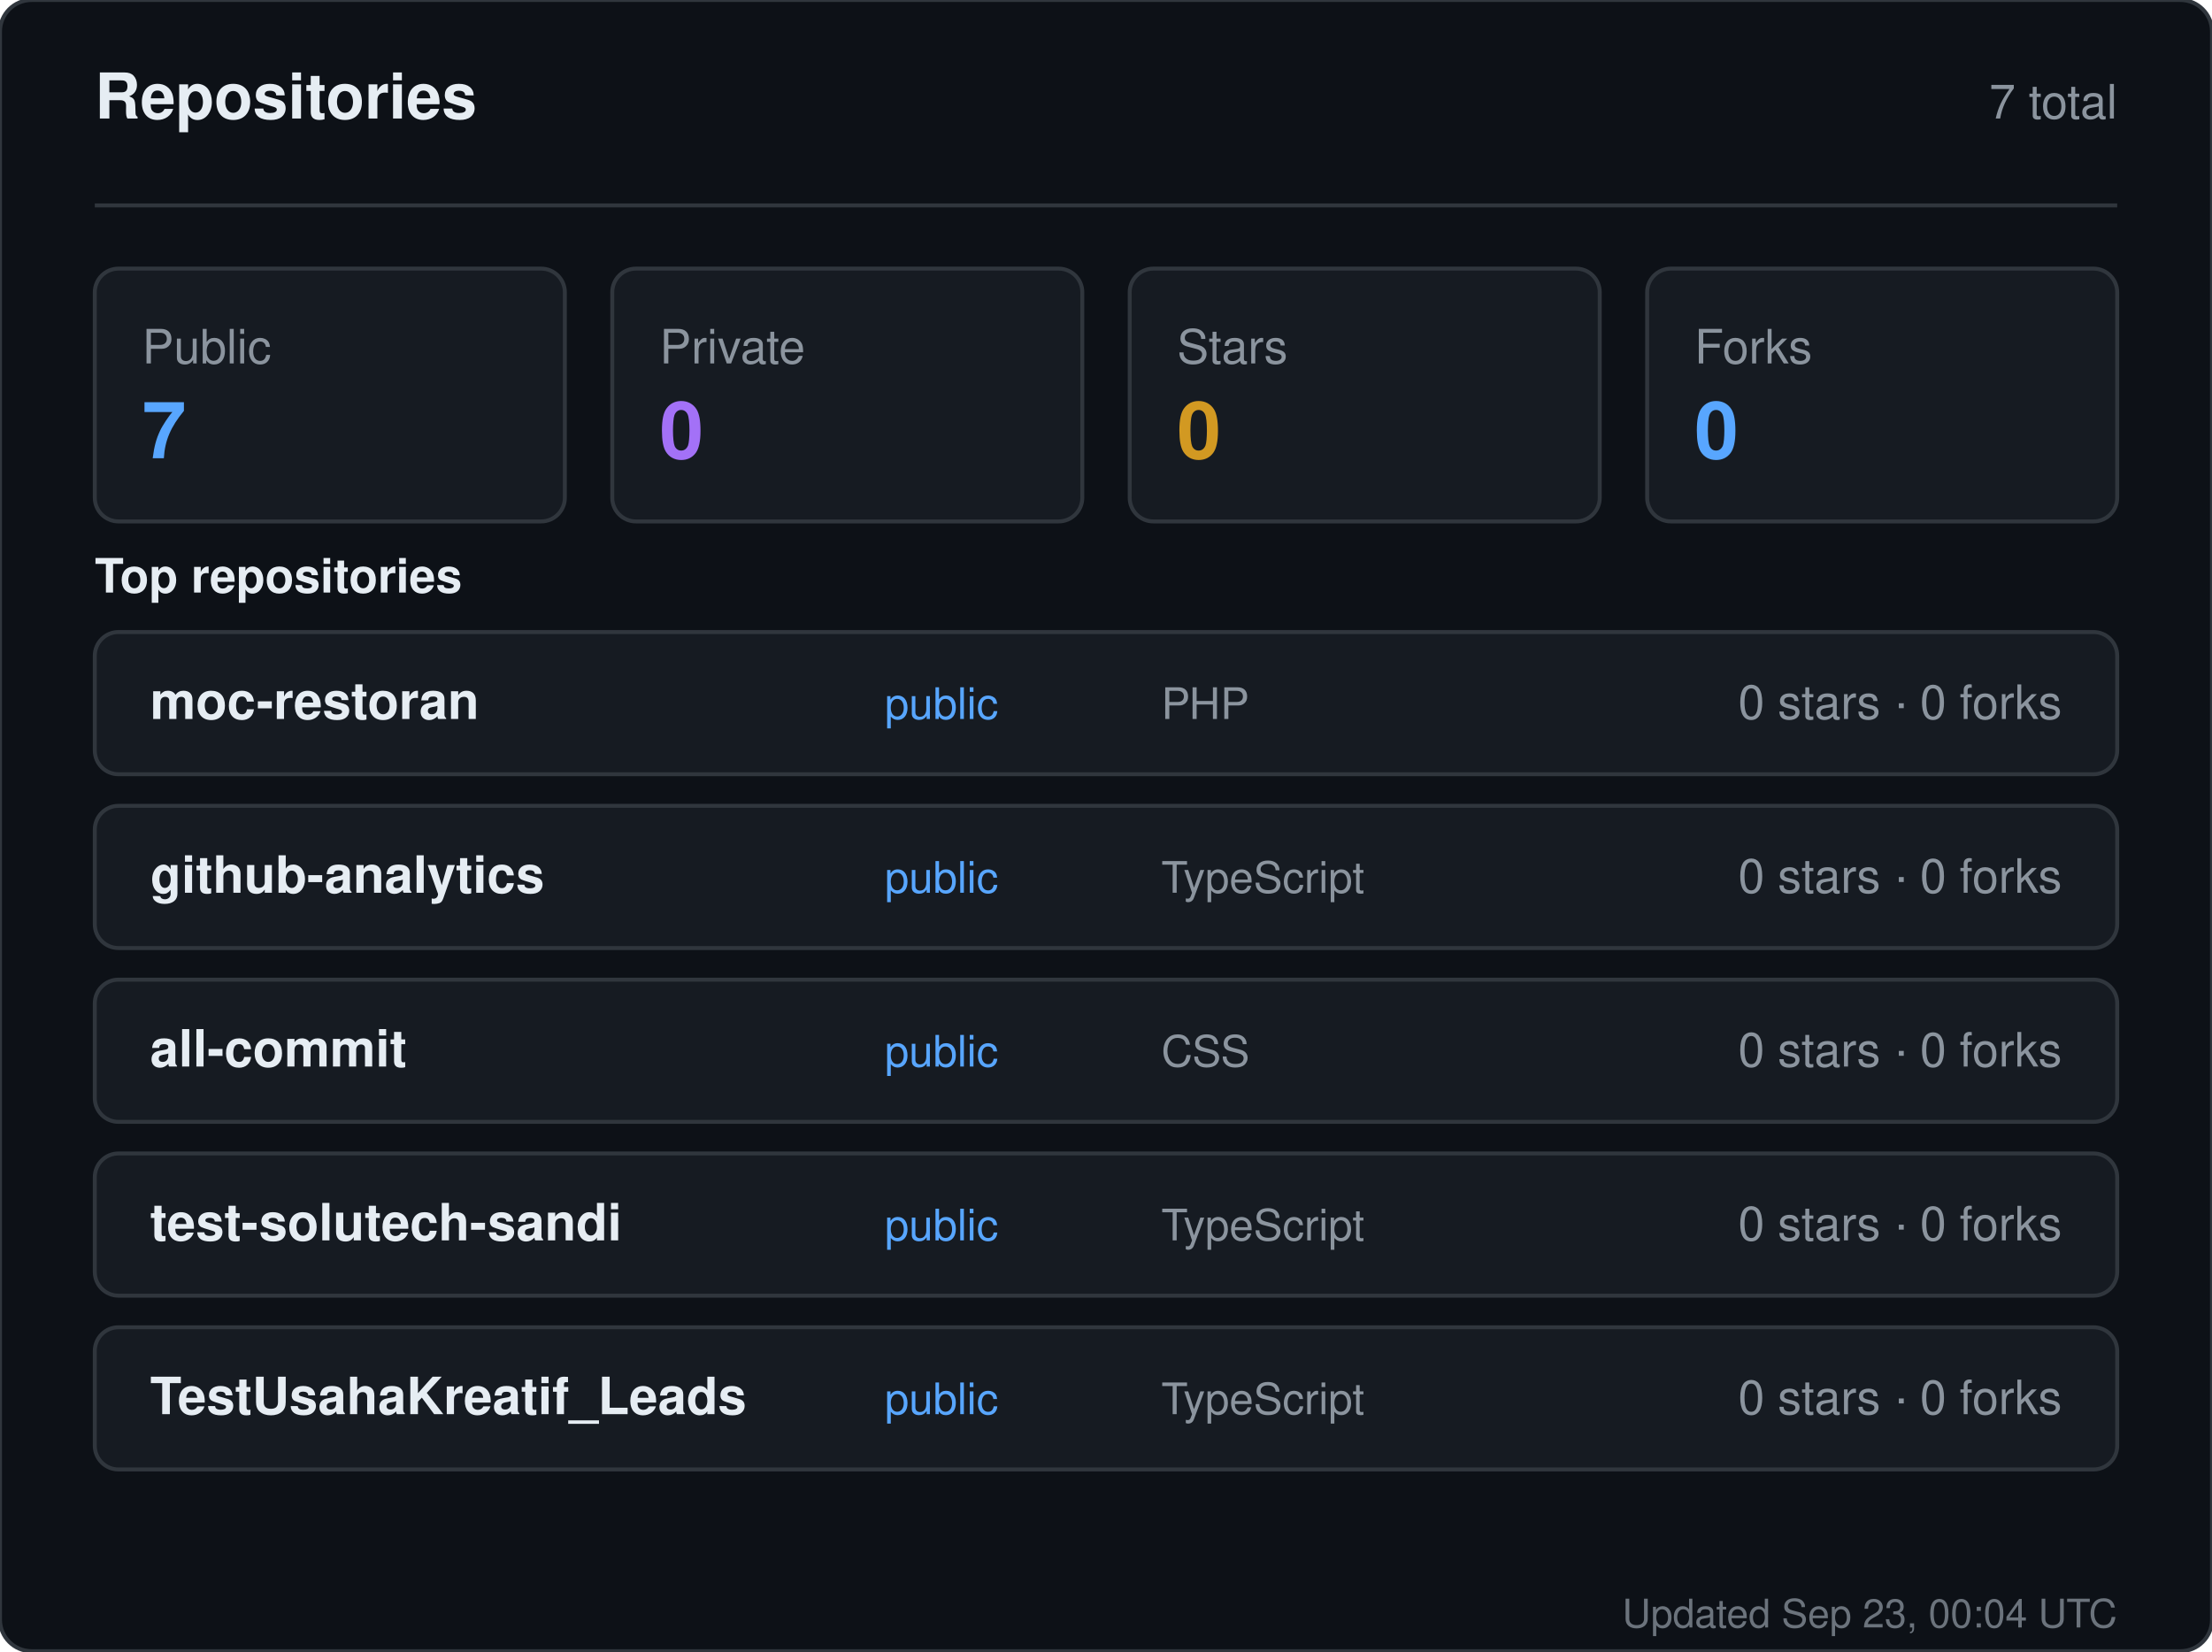
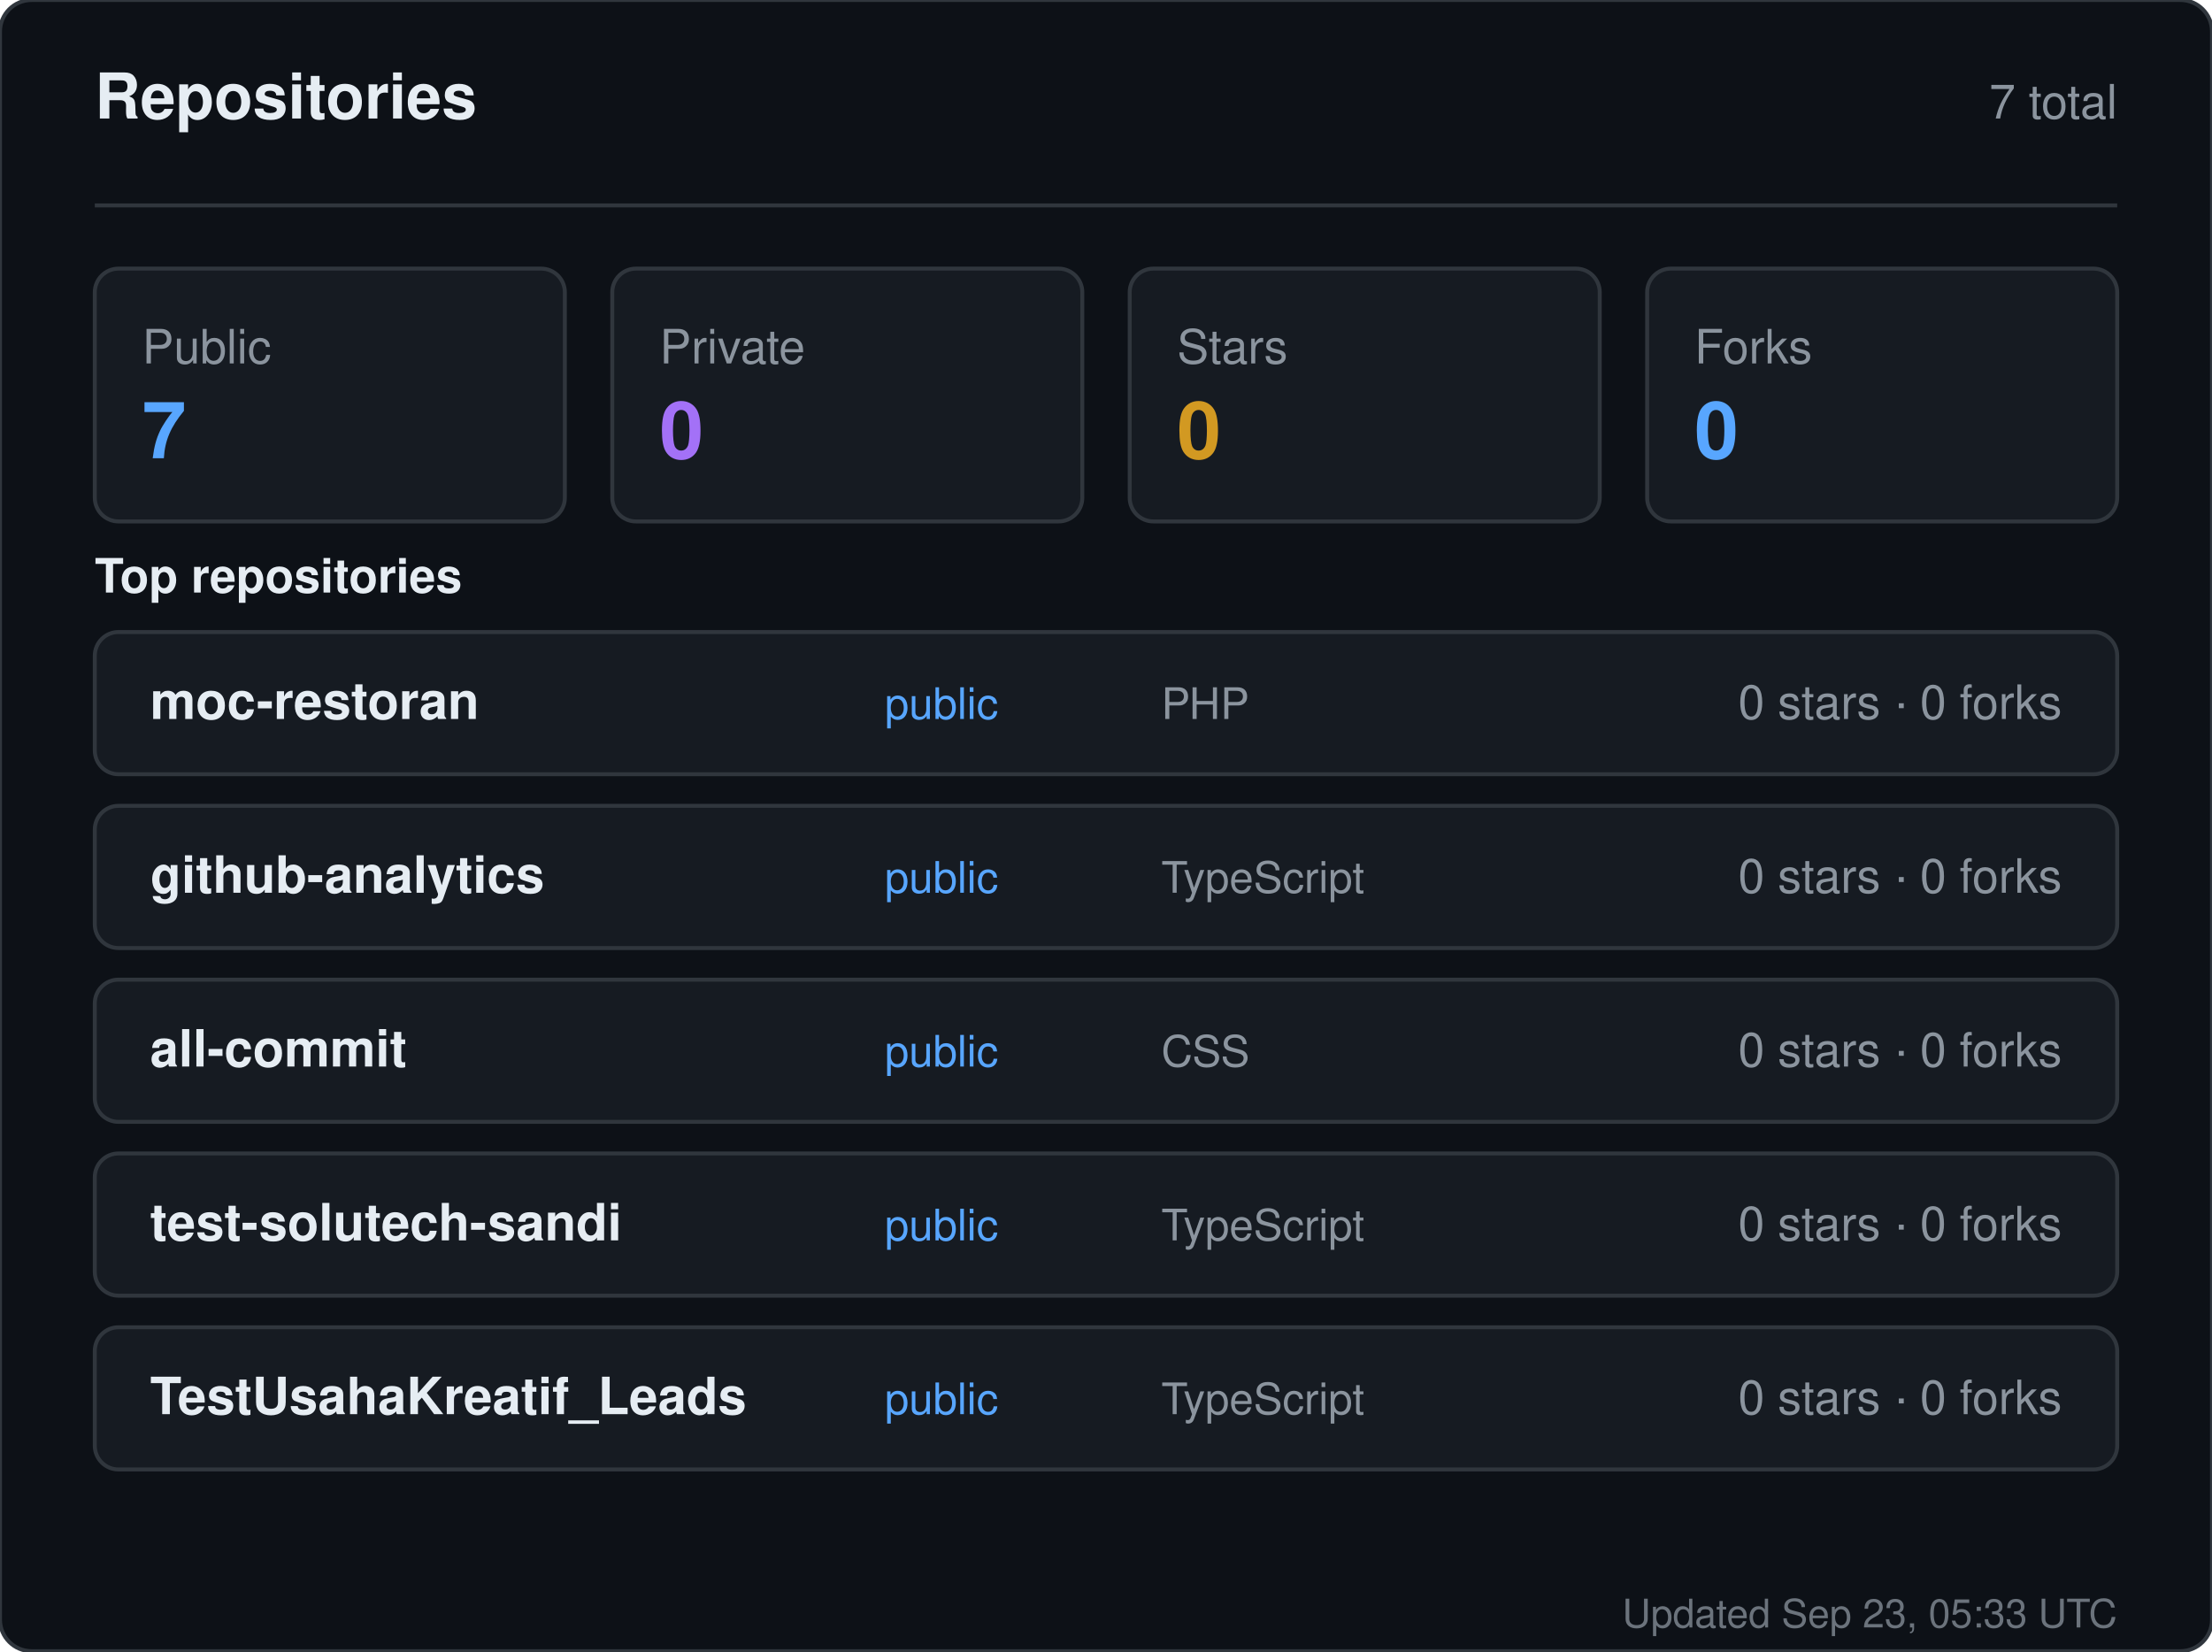
<svg xmlns="http://www.w3.org/2000/svg" width="560" height="418" viewBox="0 0 560 418" role="img" aria-label="Repositories for sandiirawan12">
  <rect width="560" height="418" rx="8" fill="#0d1117" stroke="#30363d" />
  <g font-family="-apple-system, BlinkMacSystemFont, Segoe UI, Helvetica, Arial, sans-serif">
    <text x="24" y="30" fill="#e6edf3" font-size="16" font-weight="700">Repositories</text>
    <text x="536" y="30" fill="#8b949e" font-size="12" text-anchor="end">7 total</text>
    <line x1="24" y1="52" x2="536" y2="52" stroke="#30363d" />
    <rect x="24" y="68" width="119" height="64" rx="6" fill="#161b22" stroke="#30363d" />
    <text x="36" y="92" fill="#8b949e" font-size="12">Public</text>
    <text x="36" y="116" fill="#58a6ff" font-size="20" font-weight="700">7</text>
    <rect x="155" y="68" width="119" height="64" rx="6" fill="#161b22" stroke="#30363d" />
    <text x="167" y="92" fill="#8b949e" font-size="12">Private</text>
    <text x="167" y="116" fill="#a371f7" font-size="20" font-weight="700">0</text>
    <rect x="286" y="68" width="119" height="64" rx="6" fill="#161b22" stroke="#30363d" />
    <text x="298" y="92" fill="#8b949e" font-size="12">Stars</text>
    <text x="298" y="116" fill="#d29922" font-size="20" font-weight="700">0</text>
    <rect x="417" y="68" width="119" height="64" rx="6" fill="#161b22" stroke="#30363d" />
    <text x="429" y="92" fill="#8b949e" font-size="12">Forks</text>
    <text x="429" y="116" fill="#58a6ff" font-size="20" font-weight="700">0</text>
    <text x="24" y="150" fill="#e6edf3" font-size="12" font-weight="600">Top repositories</text>
    <rect x="24" y="160" width="512" height="36" rx="6" fill="#161b22" stroke="#30363d" />
    <text x="38" y="182" fill="#e6edf3" font-size="13" font-weight="600">moc-restoran</text>
    <text x="224" y="182" fill="#58a6ff" font-size="11">public</text>
    <text x="294" y="182" fill="#8b949e" font-size="11">PHP</text>
    <text x="522" y="182" fill="#8b949e" font-size="12" text-anchor="end">0 stars · 0 forks</text>
    <rect x="24" y="204" width="512" height="36" rx="6" fill="#161b22" stroke="#30363d" />
    <text x="38" y="226" fill="#e6edf3" font-size="13" font-weight="600">github-analytics</text>
    <text x="224" y="226" fill="#58a6ff" font-size="11">public</text>
    <text x="294" y="226" fill="#8b949e" font-size="11">TypeScript</text>
    <text x="522" y="226" fill="#8b949e" font-size="12" text-anchor="end">0 stars · 0 forks</text>
    <rect x="24" y="248" width="512" height="36" rx="6" fill="#161b22" stroke="#30363d" />
    <text x="38" y="270" fill="#e6edf3" font-size="13" font-weight="600">all-commit</text>
    <text x="224" y="270" fill="#58a6ff" font-size="11">public</text>
    <text x="294" y="270" fill="#8b949e" font-size="11">CSS</text>
    <text x="522" y="270" fill="#8b949e" font-size="12" text-anchor="end">0 stars · 0 forks</text>
    <rect x="24" y="292" width="512" height="36" rx="6" fill="#161b22" stroke="#30363d" />
    <text x="38" y="314" fill="#e6edf3" font-size="13" font-weight="600">test-solutech-sandi</text>
    <text x="224" y="314" fill="#58a6ff" font-size="11">public</text>
    <text x="294" y="314" fill="#8b949e" font-size="11">TypeScript</text>
    <text x="522" y="314" fill="#8b949e" font-size="12" text-anchor="end">0 stars · 0 forks</text>
    <rect x="24" y="336" width="512" height="36" rx="6" fill="#161b22" stroke="#30363d" />
    <text x="38" y="358" fill="#e6edf3" font-size="13" font-weight="600">TestUsahaKreatif_Leads</text>
    <text x="224" y="358" fill="#58a6ff" font-size="11">public</text>
    <text x="294" y="358" fill="#8b949e" font-size="11">TypeScript</text>
    <text x="522" y="358" fill="#8b949e" font-size="12" text-anchor="end">0 stars · 0 forks</text>
-     <text x="536" y="412" fill="#8b949e" font-size="10" text-anchor="end" opacity="0.75">Updated Sep 23, 00:04 UTC</text>
+     <text x="536" y="412" fill="#8b949e" font-size="10" text-anchor="end" opacity="0.75">Updated Sep 23, 05:33 UTC</text>
  </g>
</svg>
